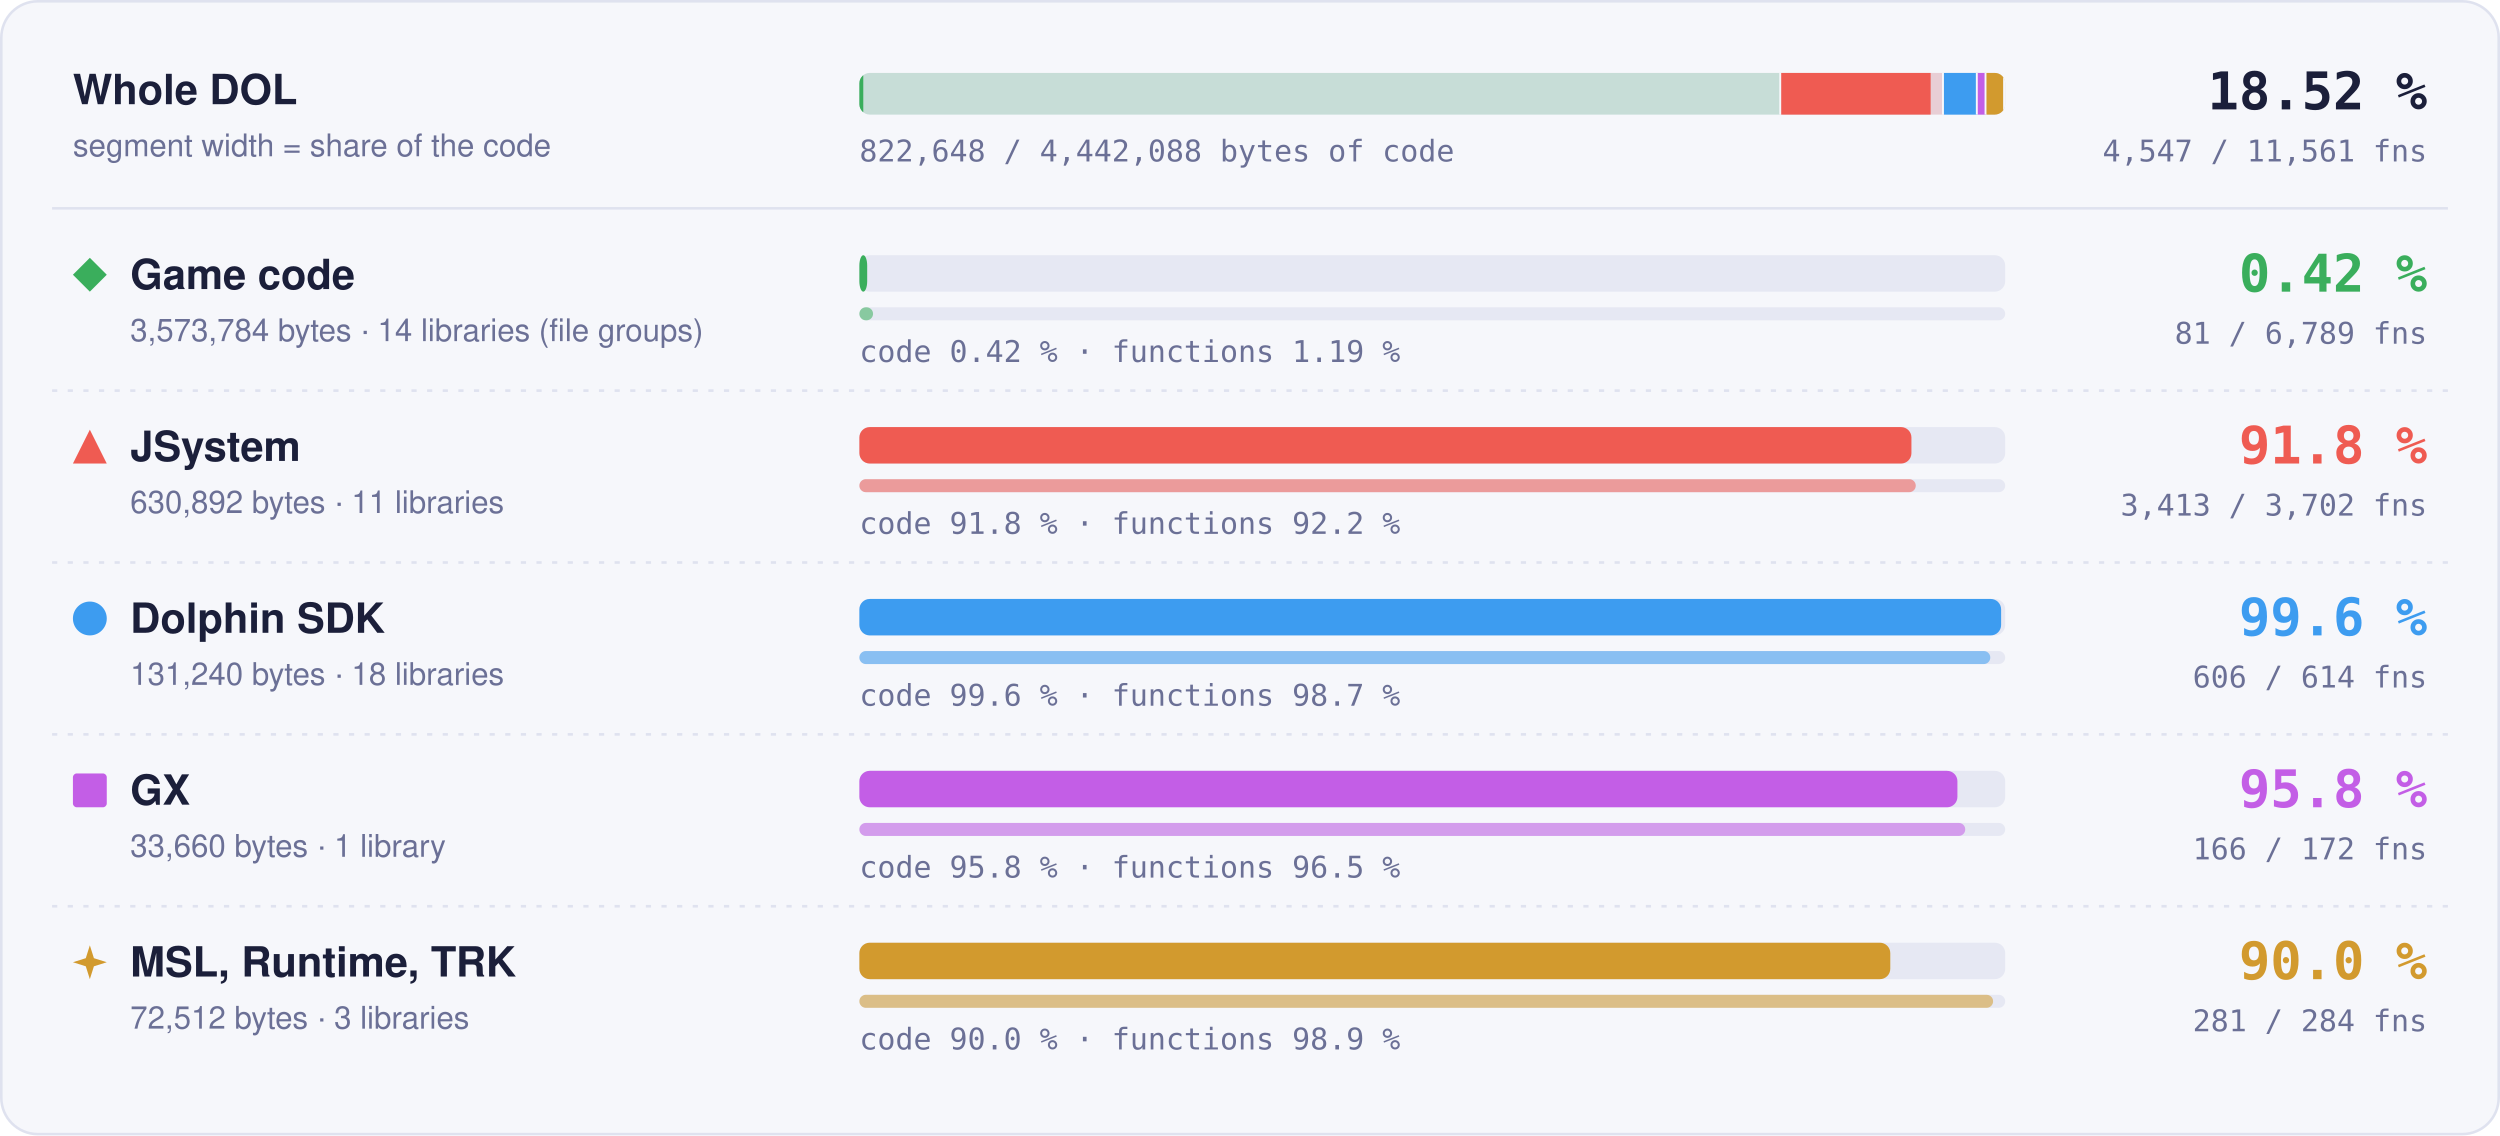
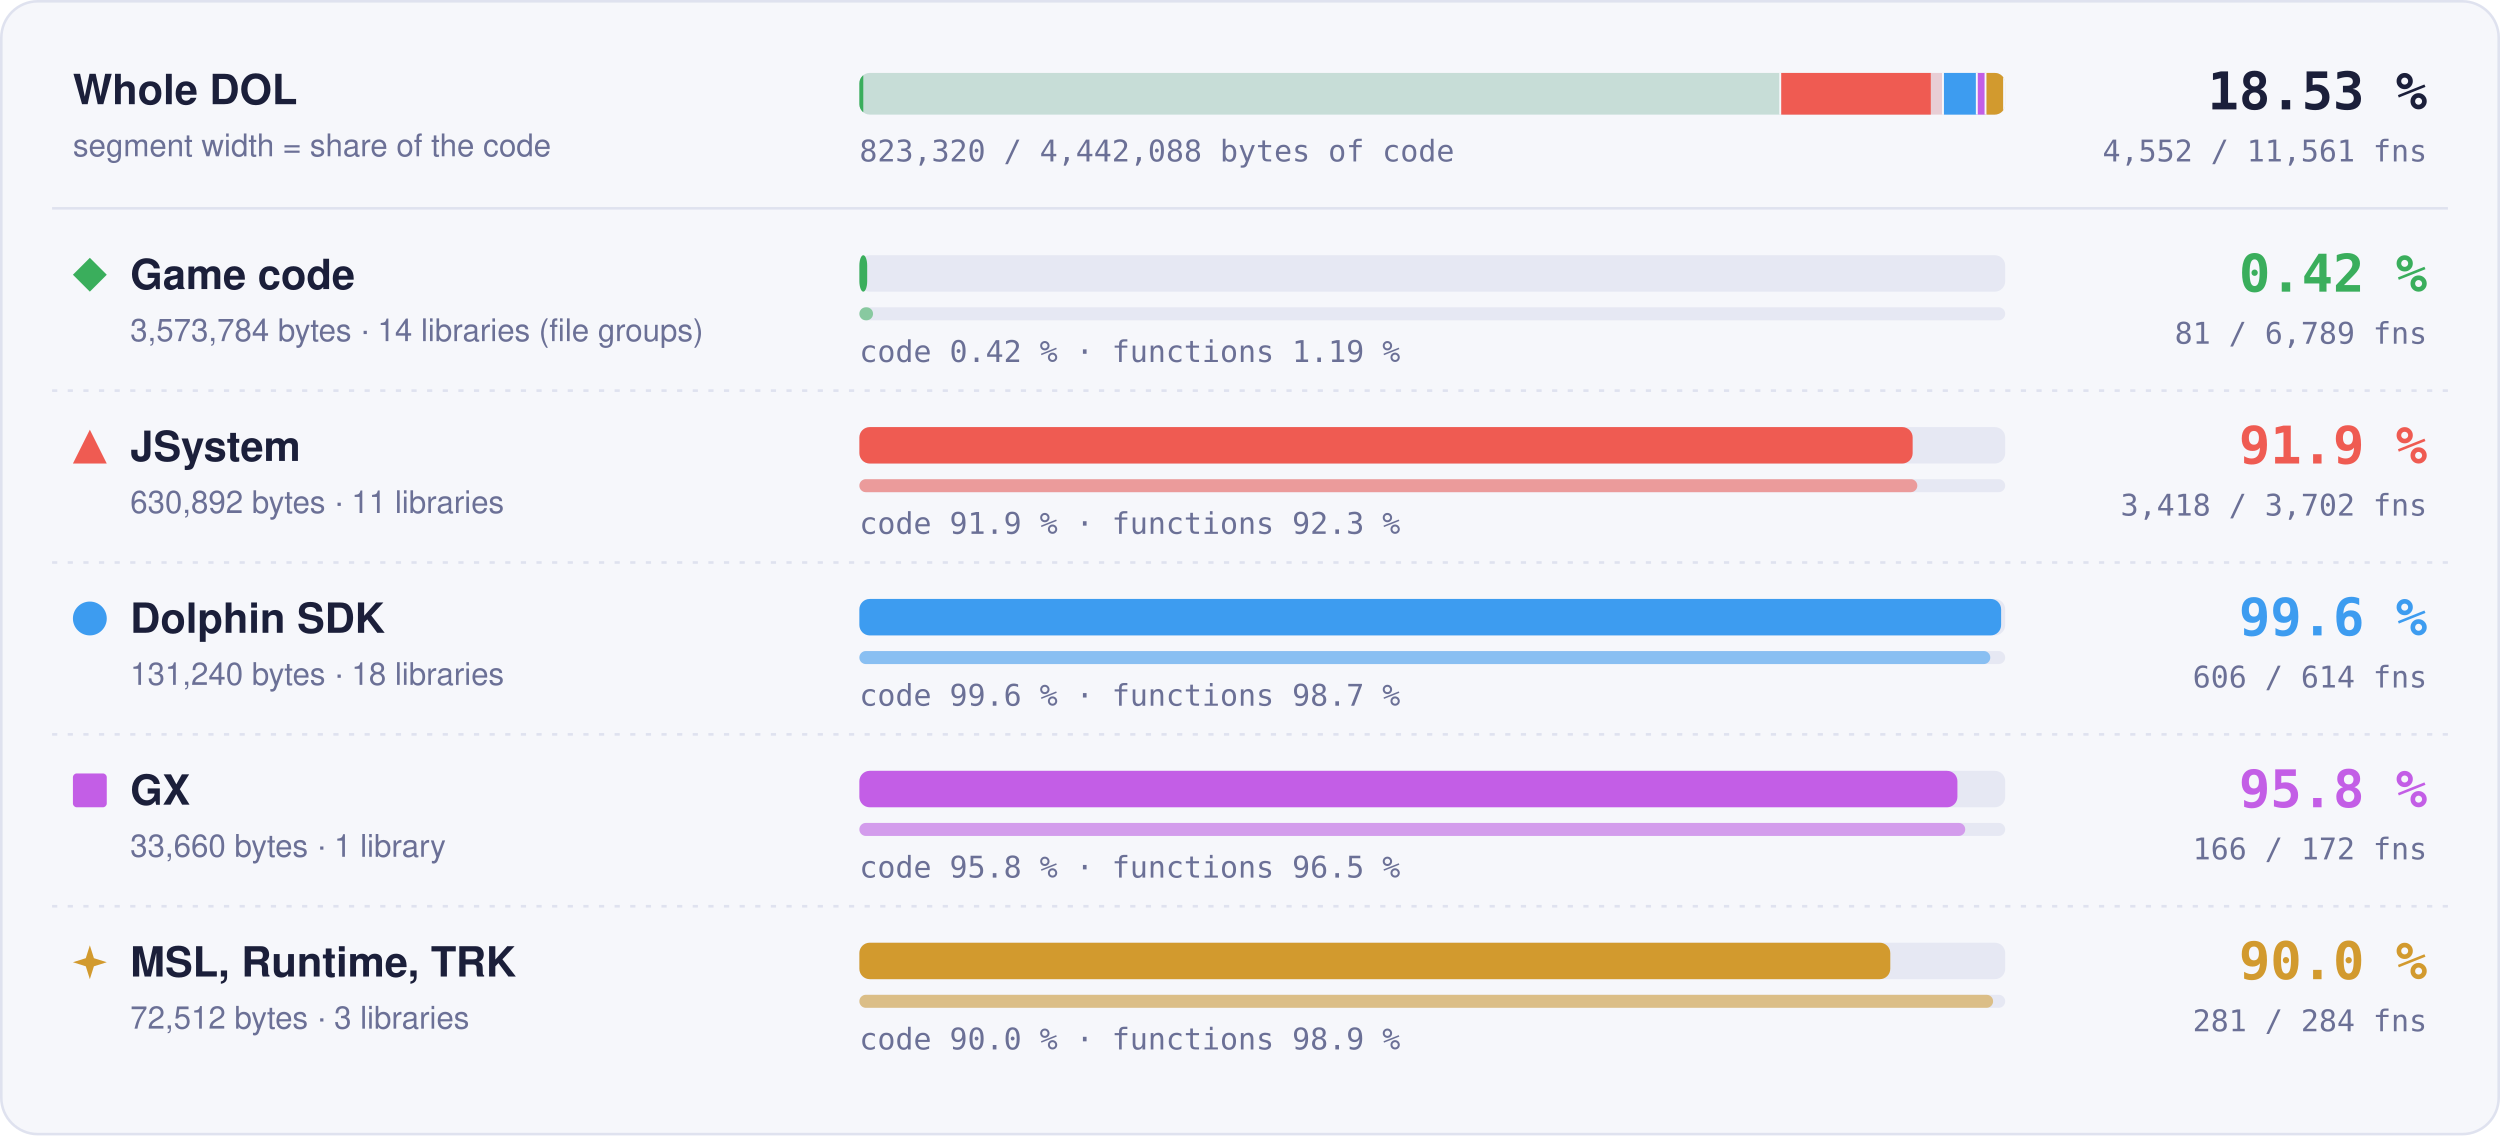
- <svg xmlns="http://www.w3.org/2000/svg" width="960" height="436" viewBox="0 0 960 436" role="img" aria-label="Matched code and functions per region: Game code 0.42 % of code, 81 of 6789 functions; JSystem 91.8 % of code, 3413 of 3702 functions; Dolphin SDK 99.6 % of code, 606 of 614 functions; GX 95.8 % of code, 166 of 172 functions; MSL, Runtime, TRK 90.0 % of code, 281 of 284 functions">
+ <svg xmlns="http://www.w3.org/2000/svg" width="960" height="436" viewBox="0 0 960 436" role="img" aria-label="Matched code and functions per region: Game code 0.42 % of code, 81 of 6789 functions; JSystem 91.9 % of code, 3418 of 3702 functions; Dolphin SDK 99.6 % of code, 606 of 614 functions; GX 95.8 % of code, 166 of 172 functions; MSL, Runtime, TRK 90.0 % of code, 281 of 284 functions">
  <style>text { font-family: -apple-system, BlinkMacSystemFont, 'Segoe UI', Helvetica, Arial, sans-serif; } .mono { font-family: ui-monospace, SFMono-Regular, 'SF Mono', Menlo, Consolas, monospace; } .grow { transform-box: fill-box; transform-origin: 0 50%; animation: grow 1.4s cubic-bezier(.2,.8,.2,1) both; } @keyframes grow { from { transform: scaleX(0); } } @media (prefers-reduced-motion: reduce) { * { animation: none !important; } }</style>
  <rect x="0.5" y="0.5" width="959" height="435" rx="14" fill="#f6f7fb" stroke="#dfe2ef" />
  <text x="28" y="40" font-size="16" font-weight="700" fill="#1b1f3a">Whole DOL</text>
  <text x="28" y="60" font-size="12" fill="#6b7096">segment width = share of the code</text>
  <rect x="330" y="28" width="440" height="16" rx="4" fill="#e6e8f3" />
  <clipPath id="wb">
    <rect x="330" y="28" width="440" height="16" rx="4" />
  </clipPath>
  <g clip-path="url(#wb)">
    <rect x="330.00" y="28" width="353.99" height="16" fill="#3aae5c" fill-opacity="0.18" />
    <rect class="grow" x="330.00" y="28" width="1.50" height="16" fill="#3aae5c" />
    <rect x="683.24" y="28" width="1.5" height="16" fill="#f6f7fb" />
    <rect x="683.99" y="28" width="62.49" height="16" fill="#ef5b52" fill-opacity="0.18" />
-     <rect class="grow" x="683.99" y="28" width="57.38" height="16" fill="#ef5b52" />
+     <rect class="grow" x="683.99" y="28" width="57.44" height="16" fill="#ef5b52" />
    <rect x="745.73" y="28" width="1.5" height="16" fill="#f6f7fb" />
    <rect x="746.48" y="28" width="13.00" height="16" fill="#3d9cf0" fill-opacity="0.18" />
    <rect class="grow" x="746.48" y="28" width="12.95" height="16" fill="#3d9cf0" />
    <rect x="758.73" y="28" width="1.5" height="16" fill="#f6f7fb" />
    <rect x="759.48" y="28" width="3.33" height="16" fill="#c35ee6" fill-opacity="0.18" />
    <rect class="grow" x="759.48" y="28" width="3.20" height="16" fill="#c35ee6" />
    <rect x="762.07" y="28" width="1.5" height="16" fill="#f6f7fb" />
    <rect x="762.82" y="28" width="7.18" height="16" fill="#d29a2e" fill-opacity="0.18" />
    <rect class="grow" x="762.82" y="28" width="6.46" height="16" fill="#d29a2e" />
    <rect x="769.25" y="28" width="1.5" height="16" fill="#f6f7fb" />
  </g>
-   <text x="932" y="42" text-anchor="end" class="mono" font-size="20" font-weight="700" fill="#1b1f3a">18.52 %</text>
-   <text x="932" y="62" text-anchor="end" class="mono" font-size="11.5" fill="#6b7096">4,547 / 11,561 fns</text>
-   <text x="330" y="62" class="mono" font-size="11.5" fill="#6b7096">822,648 / 4,442,088 bytes of code</text>
+   <text x="932" y="42" text-anchor="end" class="mono" font-size="20" font-weight="700" fill="#1b1f3a">18.53 %</text>
+   <text x="932" y="62" text-anchor="end" class="mono" font-size="11.5" fill="#6b7096">4,552 / 11,561 fns</text>
+   <text x="330" y="62" class="mono" font-size="11.5" fill="#6b7096">823,320 / 4,442,088 bytes of code</text>
  <line x1="20" x2="940" y1="80" y2="80" stroke="#dfe2ef" />
  <g fill="#3aae5c">
    <path d="M34.5 99L41 105.5L34.5 112L28 105.5Z" />
  </g>
  <text x="50" y="111" font-size="16" font-weight="700" fill="#1b1f3a">Game code</text>
  <text x="50" y="131" font-size="12" fill="#6b7096">3,573,784 bytes · 14 libraries (file groups)</text>
  <rect x="330" y="98" width="440" height="14" rx="4" fill="#e6e8f3" />
  <rect class="grow" style="animation-delay:0.0s" x="330" y="98" width="3.00" height="14" rx="4" fill="#3aae5c" />
  <rect x="330" y="118" width="440" height="5" rx="2.5" fill="#e6e8f3" />
  <rect class="grow" style="animation-delay:0.2s" x="330" y="118" width="5.25" height="5" rx="2.5" fill="#3aae5c" fill-opacity="0.55" />
  <text x="330" y="139" class="mono" font-size="11.5" fill="#6b7096">code 0.42 % · functions 1.19 %</text>
  <text x="932" y="112" text-anchor="end" class="mono" font-size="20" font-weight="700" fill="#3aae5c">0.42 %</text>
  <text x="932" y="132" text-anchor="end" class="mono" font-size="11.5" fill="#6b7096">81 / 6,789 fns</text>
  <line x1="20" x2="940" y1="150" y2="150" stroke="#dfe2ef" stroke-dasharray="2 4" />
  <g fill="#ef5b52">
    <path d="M34.5 165L41 178L28 178Z" />
  </g>
  <text x="50" y="177" font-size="16" font-weight="700" fill="#1b1f3a">JSystem</text>
  <text x="50" y="197" font-size="12" fill="#6b7096">630,892 bytes · 11 libraries</text>
  <rect x="330" y="164" width="440" height="14" rx="4" fill="#e6e8f3" />
-   <rect class="grow" style="animation-delay:0.1s" x="330" y="164" width="403.99" height="14" rx="4" fill="#ef5b52" />
+   <rect class="grow" style="animation-delay:0.1s" x="330" y="164" width="404.46" height="14" rx="4" fill="#ef5b52" />
  <rect x="330" y="184" width="440" height="5" rx="2.5" fill="#e6e8f3" />
-   <rect class="grow" style="animation-delay:0.3s" x="330" y="184" width="405.65" height="5" rx="2.5" fill="#ef5b52" fill-opacity="0.55" />
-   <text x="330" y="205" class="mono" font-size="11.5" fill="#6b7096">code 91.8 % · functions 92.2 %</text>
-   <text x="932" y="178" text-anchor="end" class="mono" font-size="20" font-weight="700" fill="#ef5b52">91.8 %</text>
-   <text x="932" y="198" text-anchor="end" class="mono" font-size="11.5" fill="#6b7096">3,413 / 3,702 fns</text>
+   <rect class="grow" style="animation-delay:0.3s" x="330" y="184" width="406.25" height="5" rx="2.5" fill="#ef5b52" fill-opacity="0.55" />
+   <text x="330" y="205" class="mono" font-size="11.5" fill="#6b7096">code 91.9 % · functions 92.3 %</text>
+   <text x="932" y="178" text-anchor="end" class="mono" font-size="20" font-weight="700" fill="#ef5b52">91.9 %</text>
+   <text x="932" y="198" text-anchor="end" class="mono" font-size="11.5" fill="#6b7096">3,418 / 3,702 fns</text>
  <line x1="20" x2="940" y1="216" y2="216" stroke="#dfe2ef" stroke-dasharray="2 4" />
  <g fill="#3d9cf0">
    <circle cx="34.5" cy="237.5" r="6.5" />
  </g>
  <text x="50" y="243" font-size="16" font-weight="700" fill="#1b1f3a">Dolphin SDK</text>
  <text x="50" y="263" font-size="12" fill="#6b7096">131,240 bytes · 18 libraries</text>
  <rect x="330" y="230" width="440" height="14" rx="4" fill="#e6e8f3" />
  <rect class="grow" style="animation-delay:0.2s" x="330" y="230" width="438.43" height="14" rx="4" fill="#3d9cf0" />
  <rect x="330" y="250" width="440" height="5" rx="2.5" fill="#e6e8f3" />
  <rect class="grow" style="animation-delay:0.4s" x="330" y="250" width="434.27" height="5" rx="2.5" fill="#3d9cf0" fill-opacity="0.55" />
  <text x="330" y="271" class="mono" font-size="11.5" fill="#6b7096">code 99.6 % · functions 98.7 %</text>
  <text x="932" y="244" text-anchor="end" class="mono" font-size="20" font-weight="700" fill="#3d9cf0">99.6 %</text>
  <text x="932" y="264" text-anchor="end" class="mono" font-size="11.5" fill="#6b7096">606 / 614 fns</text>
  <line x1="20" x2="940" y1="282" y2="282" stroke="#dfe2ef" stroke-dasharray="2 4" />
  <g fill="#c35ee6">
    <rect x="28" y="297" width="13" height="13" rx="1.5" />
  </g>
  <text x="50" y="309" font-size="16" font-weight="700" fill="#1b1f3a">GX</text>
  <text x="50" y="329" font-size="12" fill="#6b7096">33,660 bytes · 1 library</text>
  <rect x="330" y="296" width="440" height="14" rx="4" fill="#e6e8f3" />
  <rect class="grow" style="animation-delay:0.3s" x="330" y="296" width="421.65" height="14" rx="4" fill="#c35ee6" />
  <rect x="330" y="316" width="440" height="5" rx="2.5" fill="#e6e8f3" />
  <rect class="grow" style="animation-delay:0.5s" x="330" y="316" width="424.65" height="5" rx="2.5" fill="#c35ee6" fill-opacity="0.55" />
  <text x="330" y="337" class="mono" font-size="11.5" fill="#6b7096">code 95.8 % · functions 96.5 %</text>
  <text x="932" y="310" text-anchor="end" class="mono" font-size="20" font-weight="700" fill="#c35ee6">95.8 %</text>
  <text x="932" y="330" text-anchor="end" class="mono" font-size="11.5" fill="#6b7096">166 / 172 fns</text>
  <line x1="20" x2="940" y1="348" y2="348" stroke="#dfe2ef" stroke-dasharray="2 4" />
  <g fill="#d29a2e">
    <path d="M34.5 363L36.06 367.94L41 369.5L36.06 371.06L34.5 376L32.94 371.06L28 369.5L32.94 367.94Z" />
  </g>
  <text x="50" y="375" font-size="16" font-weight="700" fill="#1b1f3a">MSL, Runtime, TRK</text>
  <text x="50" y="395" font-size="12" fill="#6b7096">72,512 bytes · 3 libraries</text>
  <rect x="330" y="362" width="440" height="14" rx="4" fill="#e6e8f3" />
  <rect class="grow" style="animation-delay:0.4s" x="330" y="362" width="395.87" height="14" rx="4" fill="#d29a2e" />
  <rect x="330" y="382" width="440" height="5" rx="2.5" fill="#e6e8f3" />
  <rect class="grow" style="animation-delay:0.6s" x="330" y="382" width="435.35" height="5" rx="2.5" fill="#d29a2e" fill-opacity="0.55" />
  <text x="330" y="403" class="mono" font-size="11.5" fill="#6b7096">code 90.0 % · functions 98.9 %</text>
  <text x="932" y="376" text-anchor="end" class="mono" font-size="20" font-weight="700" fill="#d29a2e">90.0 %</text>
  <text x="932" y="396" text-anchor="end" class="mono" font-size="11.5" fill="#6b7096">281 / 284 fns</text>
</svg>
